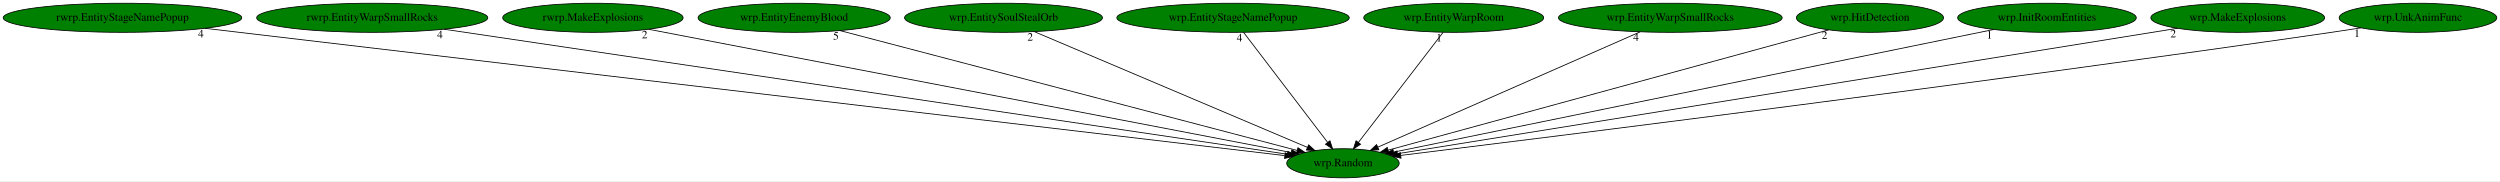
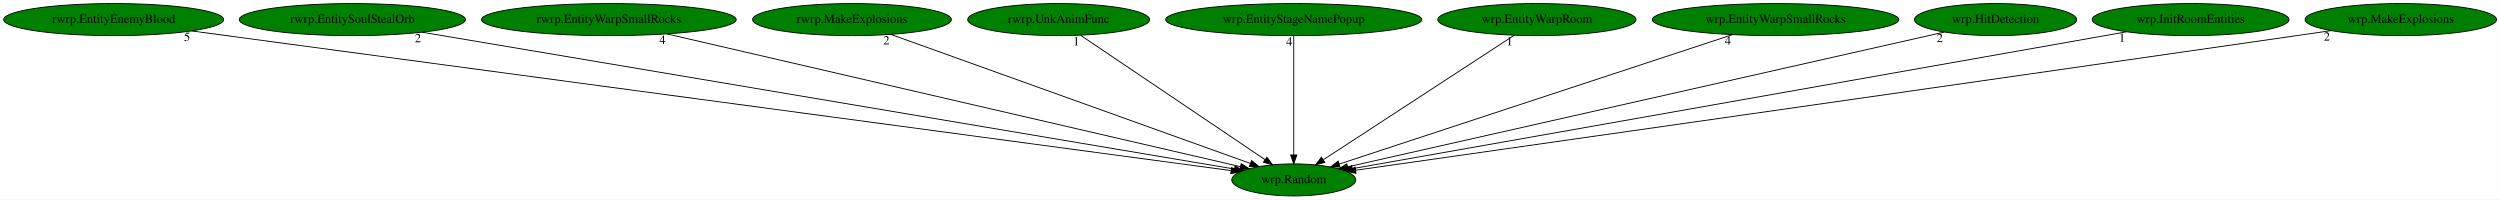
- <svg xmlns="http://www.w3.org/2000/svg" xmlns:xlink="http://www.w3.org/1999/xlink" width="3093pt" height="224pt" viewBox="0.00 0.00 3093.03 224.00">
+ <svg xmlns="http://www.w3.org/2000/svg" xmlns:xlink="http://www.w3.org/1999/xlink" width="2807pt" height="224pt" viewBox="0.00 0.00 2806.73 224.00">
  <g id="graph0" class="graph" transform="scale(1 1) rotate(0) translate(4 220)">
-     <polygon fill="white" stroke="transparent" points="-4,4 -4,-220 3089.03,-220 3089.03,4 -4,4" />
+     <polygon fill="white" stroke="transparent" points="-4,4 -4,-220 2802.73,-220 2802.73,4 -4,4" />
    <g id="node1" class="node">
-       <ellipse fill="green" stroke="black" cx="1657.54" cy="-18" rx="69.59" ry="18" />
-       <text text-anchor="middle" x="1657.54" y="-14.3" font-family="Times,serif" font-size="14.00">wrp.Random</text>
+       <ellipse fill="green" stroke="black" cx="1448.49" cy="-18" rx="69.59" ry="18" />
+       <text text-anchor="middle" x="1448.49" y="-14.3" font-family="Times,serif" font-size="14.00">wrp.Random</text>
    </g>
    <g id="node2" class="node">
      <g id="a_node2">
-         <a xlink:href="rwrp.EntityStageNamePopup.svg" xlink:title="rwrp.EntityStageNamePopup">
-           <ellipse fill="green" stroke="black" cx="147.54" cy="-198" rx="147.57" ry="18" />
-           <text text-anchor="middle" x="147.54" y="-194.3" font-family="Times,serif" font-size="14.00">rwrp.EntityStageNamePopup</text>
+         <a xlink:href="rwrp.EntityEnemyBlood.svg" xlink:title="rwrp.EntityEnemyBlood">
+           <ellipse fill="green" stroke="black" cx="123.49" cy="-198" rx="123.48" ry="18" />
+           <text text-anchor="middle" x="123.49" y="-194.3" font-family="Times,serif" font-size="14.00">rwrp.EntityEnemyBlood</text>
        </a>
      </g>
    </g>
    <g id="edge1" class="edge">
-       <path fill="none" stroke="black" d="M249.55,-184.97C535.46,-151.27 1339.68,-56.47 1585.35,-27.51" />
-       <polygon fill="black" stroke="black" points="1586.07,-30.95 1595.59,-26.3 1585.25,-24 1586.07,-30.95" />
-       <text text-anchor="middle" x="244.55" y="-173.77" font-family="Times,serif" font-size="14.00">4</text>
+       <path fill="none" stroke="black" d="M210.94,-185.25C457.37,-152.15 1154.08,-58.55 1378.15,-28.45" />
+       <polygon fill="black" stroke="black" points="1378.69,-31.91 1388.14,-27.11 1377.76,-24.97 1378.69,-31.91" />
+       <text text-anchor="middle" x="205.94" y="-174.05" font-family="Times,serif" font-size="14.00">5</text>
    </g>
    <g id="node3" class="node">
      <g id="a_node3">
-         <a xlink:href="rwrp.EntityWarpSmallRocks.svg" xlink:title="rwrp.EntityWarpSmallRocks">
-           <ellipse fill="green" stroke="black" cx="456.54" cy="-198" rx="142.97" ry="18" />
-           <text text-anchor="middle" x="456.54" y="-194.3" font-family="Times,serif" font-size="14.00">rwrp.EntityWarpSmallRocks</text>
+         <a xlink:href="rwrp.EntitySoulStealOrb.svg" xlink:title="rwrp.EntitySoulStealOrb">
+           <ellipse fill="green" stroke="black" cx="391.49" cy="-198" rx="126.98" ry="18" />
+           <text text-anchor="middle" x="391.49" y="-194.3" font-family="Times,serif" font-size="14.00">rwrp.EntitySoulStealOrb</text>
        </a>
      </g>
    </g>
    <g id="edge2" class="edge">
-       <path fill="none" stroke="black" d="M545.34,-183.84C774.68,-149.85 1383.18,-59.66 1588.65,-29.21" />
-       <polygon fill="black" stroke="black" points="1589.33,-32.65 1598.71,-27.72 1588.3,-25.72 1589.33,-32.65" />
-       <text text-anchor="middle" x="540.34" y="-172.64" font-family="Times,serif" font-size="14.00">4</text>
+       <path fill="none" stroke="black" d="M470.07,-183.77C670.09,-150.08 1195.79,-61.56 1381.96,-30.2" />
+       <polygon fill="black" stroke="black" points="1382.61,-33.64 1391.89,-28.53 1381.45,-26.74 1382.61,-33.64" />
+       <text text-anchor="middle" x="465.07" y="-172.57" font-family="Times,serif" font-size="14.00">2</text>
    </g>
    <g id="node4" class="node">
      <g id="a_node4">
-         <a xlink:href="rwrp.MakeExplosions.svg" xlink:title="rwrp.MakeExplosions">
-           <ellipse fill="green" stroke="black" cx="729.54" cy="-198" rx="111.58" ry="18" />
-           <text text-anchor="middle" x="729.54" y="-194.3" font-family="Times,serif" font-size="14.00">rwrp.MakeExplosions</text>
+         <a xlink:href="rwrp.EntityWarpSmallRocks.svg" xlink:title="rwrp.EntityWarpSmallRocks">
+           <ellipse fill="green" stroke="black" cx="679.49" cy="-198" rx="142.97" ry="18" />
+           <text text-anchor="middle" x="679.49" y="-194.3" font-family="Times,serif" font-size="14.00">rwrp.EntityWarpSmallRocks</text>
        </a>
      </g>
    </g>
    <g id="edge3" class="edge">
-       <path fill="none" stroke="black" d="M798.53,-183.77C972.14,-150.47 1425.22,-63.56 1593.44,-31.29" />
-       <polygon fill="black" stroke="black" points="1594.23,-34.71 1603.39,-29.39 1592.91,-27.83 1594.23,-34.71" />
-       <text text-anchor="middle" x="793.53" y="-172.57" font-family="Times,serif" font-size="14.00">2</text>
+       <path fill="none" stroke="black" d="M744.72,-181.9C891.7,-147.88 1246.94,-65.65 1388.66,-32.85" />
+       <polygon fill="black" stroke="black" points="1389.53,-36.24 1398.49,-30.57 1387.95,-29.42 1389.53,-36.24" />
+       <text text-anchor="middle" x="739.72" y="-170.7" font-family="Times,serif" font-size="14.00">4</text>
    </g>
    <g id="node5" class="node">
      <g id="a_node5">
-         <a xlink:href="wrp.EntityEnemyBlood.svg" xlink:title="wrp.EntityEnemyBlood">
-           <ellipse fill="green" stroke="black" cx="978.54" cy="-198" rx="118.88" ry="18" />
-           <text text-anchor="middle" x="978.54" y="-194.3" font-family="Times,serif" font-size="14.00">wrp.EntityEnemyBlood</text>
+         <a xlink:href="rwrp.MakeExplosions.svg" xlink:title="rwrp.MakeExplosions">
+           <ellipse fill="green" stroke="black" cx="952.49" cy="-198" rx="111.58" ry="18" />
+           <text text-anchor="middle" x="952.49" y="-194.3" font-family="Times,serif" font-size="14.00">rwrp.MakeExplosions</text>
        </a>
      </g>
    </g>
    <g id="edge4" class="edge">
-       <path fill="none" stroke="black" d="M1035.26,-182.13C1163.12,-148.61 1472.6,-67.48 1600.63,-33.92" />
-       <polygon fill="black" stroke="black" points="1601.84,-37.22 1610.62,-31.3 1600.06,-30.45 1601.84,-37.22" />
-       <text text-anchor="middle" x="1030.26" y="-170.93" font-family="Times,serif" font-size="14.00">5</text>
+       <path fill="none" stroke="black" d="M996.07,-181.36C1088.4,-148.22 1303.15,-71.16 1399.81,-36.47" />
+       <polygon fill="black" stroke="black" points="1401.11,-39.72 1409.34,-33.05 1398.74,-33.13 1401.11,-39.72" />
+       <text text-anchor="middle" x="991.07" y="-170.16" font-family="Times,serif" font-size="14.00">2</text>
    </g>
    <g id="node6" class="node">
      <g id="a_node6">
-         <a xlink:href="wrp.EntitySoulStealOrb.svg" xlink:title="wrp.EntitySoulStealOrb">
-           <ellipse fill="green" stroke="black" cx="1237.54" cy="-198" rx="122.38" ry="18" />
-           <text text-anchor="middle" x="1237.54" y="-194.3" font-family="Times,serif" font-size="14.00">wrp.EntitySoulStealOrb</text>
+         <a xlink:href="rwrp.UnkAnimFunc.svg" xlink:title="rwrp.UnkAnimFunc">
+           <ellipse fill="green" stroke="black" cx="1184.49" cy="-198" rx="102.08" ry="18" />
+           <text text-anchor="middle" x="1184.49" y="-194.3" font-family="Times,serif" font-size="14.00">rwrp.UnkAnimFunc</text>
        </a>
      </g>
    </g>
    <g id="edge5" class="edge">
-       <path fill="none" stroke="black" d="M1275.55,-180.89C1353.44,-147.88 1530.77,-72.72 1613.51,-37.66" />
-       <polygon fill="black" stroke="black" points="1615.04,-40.81 1622.88,-33.69 1612.3,-34.37 1615.04,-40.81" />
-       <text text-anchor="middle" x="1270.55" y="-169.69" font-family="Times,serif" font-size="14.00">2</text>
+       <path fill="none" stroke="black" d="M1209.33,-180.25C1257.35,-147.87 1362.91,-76.7 1416.27,-40.73" />
+       <polygon fill="black" stroke="black" points="1418.34,-43.55 1424.67,-35.06 1414.42,-37.75 1418.34,-43.55" />
+       <text text-anchor="middle" x="1204.33" y="-169.05" font-family="Times,serif" font-size="14.00">1</text>
    </g>
    <g id="node7" class="node">
      <g id="a_node7">
        <a xlink:href="wrp.EntityStageNamePopup.svg" xlink:title="wrp.EntityStageNamePopup">
-           <ellipse fill="green" stroke="black" cx="1521.54" cy="-198" rx="143.77" ry="18" />
-           <text text-anchor="middle" x="1521.54" y="-194.3" font-family="Times,serif" font-size="14.00">wrp.EntityStageNamePopup</text>
+           <ellipse fill="green" stroke="black" cx="1448.49" cy="-198" rx="143.77" ry="18" />
+           <text text-anchor="middle" x="1448.49" y="-194.3" font-family="Times,serif" font-size="14.00">wrp.EntityStageNamePopup</text>
        </a>
      </g>
    </g>
    <g id="edge6" class="edge">
-       <path fill="none" stroke="black" d="M1534.58,-179.93C1558.7,-148.35 1610.4,-80.69 1638.47,-43.96" />
-       <polygon fill="black" stroke="black" points="1641.44,-45.83 1644.73,-35.76 1635.88,-41.58 1641.44,-45.83" />
-       <text text-anchor="middle" x="1529.58" y="-168.73" font-family="Times,serif" font-size="14.00">4</text>
+       <path fill="none" stroke="black" d="M1448.49,-179.93C1448.49,-148.97 1448.49,-83.3 1448.49,-46.13" />
+       <polygon fill="black" stroke="black" points="1451.99,-46.02 1448.49,-36.02 1444.99,-46.02 1451.99,-46.02" />
+       <text text-anchor="middle" x="1443.49" y="-168.73" font-family="Times,serif" font-size="14.00">4</text>
    </g>
    <g id="node8" class="node">
      <g id="a_node8">
        <a xlink:href="wrp.EntityWarpRoom.svg" xlink:title="wrp.EntityWarpRoom">
-           <ellipse fill="green" stroke="black" cx="1794.54" cy="-198" rx="111.28" ry="18" />
-           <text text-anchor="middle" x="1794.54" y="-194.3" font-family="Times,serif" font-size="14.00">wrp.EntityWarpRoom</text>
+           <ellipse fill="green" stroke="black" cx="1721.49" cy="-198" rx="111.28" ry="18" />
+           <text text-anchor="middle" x="1721.49" y="-194.3" font-family="Times,serif" font-size="14.00">wrp.EntityWarpRoom</text>
        </a>
      </g>
    </g>
    <g id="edge7" class="edge">
-       <path fill="none" stroke="black" d="M1781.4,-179.93C1757.1,-148.35 1705.02,-80.69 1676.75,-43.96" />
-       <polygon fill="black" stroke="black" points="1679.31,-41.55 1670.43,-35.76 1673.76,-45.82 1679.31,-41.55" />
-       <text text-anchor="middle" x="1776.4" y="-168.73" font-family="Times,serif" font-size="14.00">1</text>
+       <path fill="none" stroke="black" d="M1695.81,-180.25C1646.14,-147.87 1536.98,-76.7 1481.81,-40.73" />
+       <polygon fill="black" stroke="black" points="1483.41,-37.59 1473.12,-35.06 1479.58,-43.45 1483.41,-37.59" />
+       <text text-anchor="middle" x="1690.81" y="-169.05" font-family="Times,serif" font-size="14.00">1</text>
    </g>
    <g id="node9" class="node">
      <g id="a_node9">
        <a xlink:href="wrp.EntityWarpSmallRocks.svg" xlink:title="wrp.EntityWarpSmallRocks">
-           <ellipse fill="green" stroke="black" cx="2062.54" cy="-198" rx="138.38" ry="18" />
-           <text text-anchor="middle" x="2062.54" y="-194.3" font-family="Times,serif" font-size="14.00">wrp.EntityWarpSmallRocks</text>
+           <ellipse fill="green" stroke="black" cx="1989.49" cy="-198" rx="138.38" ry="18" />
+           <text text-anchor="middle" x="1989.49" y="-194.3" font-family="Times,serif" font-size="14.00">wrp.EntityWarpSmallRocks</text>
        </a>
      </g>
    </g>
    <g id="edge8" class="edge">
-       <path fill="none" stroke="black" d="M2025.16,-180.57C1949.89,-147.49 1780.44,-73.02 1700.65,-37.95" />
-       <polygon fill="black" stroke="black" points="1701.93,-34.69 1691.37,-33.87 1699.12,-41.1 1701.93,-34.69" />
-       <text text-anchor="middle" x="2020.16" y="-169.37" font-family="Times,serif" font-size="14.00">4</text>
+       <path fill="none" stroke="black" d="M1941,-181.05C1839.12,-147.53 1603.65,-70.05 1499.56,-35.8" />
+       <polygon fill="black" stroke="black" points="1500.5,-32.43 1489.9,-32.63 1498.31,-39.08 1500.5,-32.43" />
+       <text text-anchor="middle" x="1936" y="-169.85" font-family="Times,serif" font-size="14.00">4</text>
    </g>
    <g id="node10" class="node">
      <g id="a_node10">
        <a xlink:href="wrp.HitDetection.svg" xlink:title="wrp.HitDetection">
-           <ellipse fill="green" stroke="black" cx="2309.54" cy="-198" rx="90.98" ry="18" />
-           <text text-anchor="middle" x="2309.54" y="-194.3" font-family="Times,serif" font-size="14.00">wrp.HitDetection</text>
+           <ellipse fill="green" stroke="black" cx="2236.49" cy="-198" rx="90.98" ry="18" />
+           <text text-anchor="middle" x="2236.49" y="-194.3" font-family="Times,serif" font-size="14.00">wrp.HitDetection</text>
        </a>
      </g>
    </g>
    <g id="edge9" class="edge">
-       <path fill="none" stroke="black" d="M2258.38,-183.03C2138.1,-150.2 1838.14,-68.31 1713.36,-34.24" />
-       <polygon fill="black" stroke="black" points="1714.19,-30.84 1703.62,-31.58 1712.34,-37.59 1714.19,-30.84" />
-       <text text-anchor="middle" x="2253.38" y="-171.83" font-family="Times,serif" font-size="14.00">2</text>
+       <path fill="none" stroke="black" d="M2178.86,-183.98C2034.15,-151.29 1656.49,-65.98 1508.87,-32.64" />
+       <polygon fill="black" stroke="black" points="1509.59,-29.21 1499.06,-30.42 1508.04,-36.04 1509.59,-29.21" />
+       <text text-anchor="middle" x="2173.86" y="-172.78" font-family="Times,serif" font-size="14.00">2</text>
    </g>
    <g id="node11" class="node">
      <g id="a_node11">
        <a xlink:href="wrp.InitRoomEntities.svg" xlink:title="wrp.InitRoomEntities">
-           <ellipse fill="green" stroke="black" cx="2528.54" cy="-198" rx="110.48" ry="18" />
-           <text text-anchor="middle" x="2528.54" y="-194.3" font-family="Times,serif" font-size="14.00">wrp.InitRoomEntities</text>
+           <ellipse fill="green" stroke="black" cx="2455.49" cy="-198" rx="110.48" ry="18" />
+           <text text-anchor="middle" x="2455.49" y="-194.3" font-family="Times,serif" font-size="14.00">wrp.InitRoomEntities</text>
        </a>
      </g>
    </g>
    <g id="edge10" class="edge">
-       <path fill="none" stroke="black" d="M2462.36,-183.47C2299.3,-150.15 1879.92,-64.45 1720.4,-31.85" />
-       <polygon fill="black" stroke="black" points="1720.77,-28.35 1710.27,-29.78 1719.37,-35.21 1720.77,-28.35" />
-       <text text-anchor="middle" x="2457.36" y="-172.27" font-family="Times,serif" font-size="14.00">1</text>
+       <path fill="none" stroke="black" d="M2383.47,-184.27C2195.93,-151.12 1694.51,-62.49 1514.21,-30.62" />
+       <polygon fill="black" stroke="black" points="1514.79,-27.17 1504.33,-28.87 1513.57,-34.06 1514.79,-27.17" />
+       <text text-anchor="middle" x="2378.47" y="-173.07" font-family="Times,serif" font-size="14.00">1</text>
    </g>
    <g id="node12" class="node">
      <g id="a_node12">
        <a xlink:href="wrp.MakeExplosions.svg" xlink:title="wrp.MakeExplosions">
-           <ellipse fill="green" stroke="black" cx="2764.54" cy="-198" rx="107.48" ry="18" />
-           <text text-anchor="middle" x="2764.54" y="-194.3" font-family="Times,serif" font-size="14.00">wrp.MakeExplosions</text>
+           <ellipse fill="green" stroke="black" cx="2691.49" cy="-198" rx="107.48" ry="18" />
+           <text text-anchor="middle" x="2691.49" y="-194.3" font-family="Times,serif" font-size="14.00">wrp.MakeExplosions</text>
        </a>
      </g>
    </g>
    <g id="edge11" class="edge">
-       <path fill="none" stroke="black" d="M2689.75,-184.97C2485.52,-152.14 1920.57,-61.29 1725.12,-29.87" />
-       <polygon fill="black" stroke="black" points="1725.41,-26.37 1714.98,-28.24 1724.3,-33.28 1725.41,-26.37" />
-       <text text-anchor="middle" x="2684.75" y="-173.77" font-family="Times,serif" font-size="14.00">2</text>
-     </g>
-     <g id="node13" class="node">
-       <g id="a_node13">
-         <a xlink:href="wrp.UnkAnimFunc.svg" xlink:title="wrp.UnkAnimFunc">
-           <ellipse fill="green" stroke="black" cx="2987.54" cy="-198" rx="97.48" ry="18" />
-           <text text-anchor="middle" x="2987.54" y="-194.3" font-family="Times,serif" font-size="14.00">wrp.UnkAnimFunc</text>
-         </a>
-       </g>
-     </g>
-     <g id="edge12" class="edge">
-       <path fill="none" stroke="black" d="M2917.07,-185.53C2904.9,-183.63 2892.36,-181.72 2880.54,-180 2443.77,-116.57 1917.65,-50.93 1729.08,-27.74" />
-       <polygon fill="black" stroke="black" points="1729.37,-24.25 1719.02,-26.5 1728.52,-31.2 1729.37,-24.25" />
-       <text text-anchor="middle" x="2912.07" y="-174.33" font-family="Times,serif" font-size="14.00">1</text>
+       <path fill="none" stroke="black" d="M2613.45,-185.64C2600.44,-183.75 2587.08,-181.82 2574.49,-180 2174.49,-122.34 1694.43,-53.98 1517.94,-28.87" />
+       <polygon fill="black" stroke="black" points="1518.4,-25.4 1508.01,-27.46 1517.42,-32.34 1518.4,-25.4" />
+       <text text-anchor="middle" x="2608.45" y="-174.44" font-family="Times,serif" font-size="14.00">2</text>
    </g>
  </g>
</svg>
